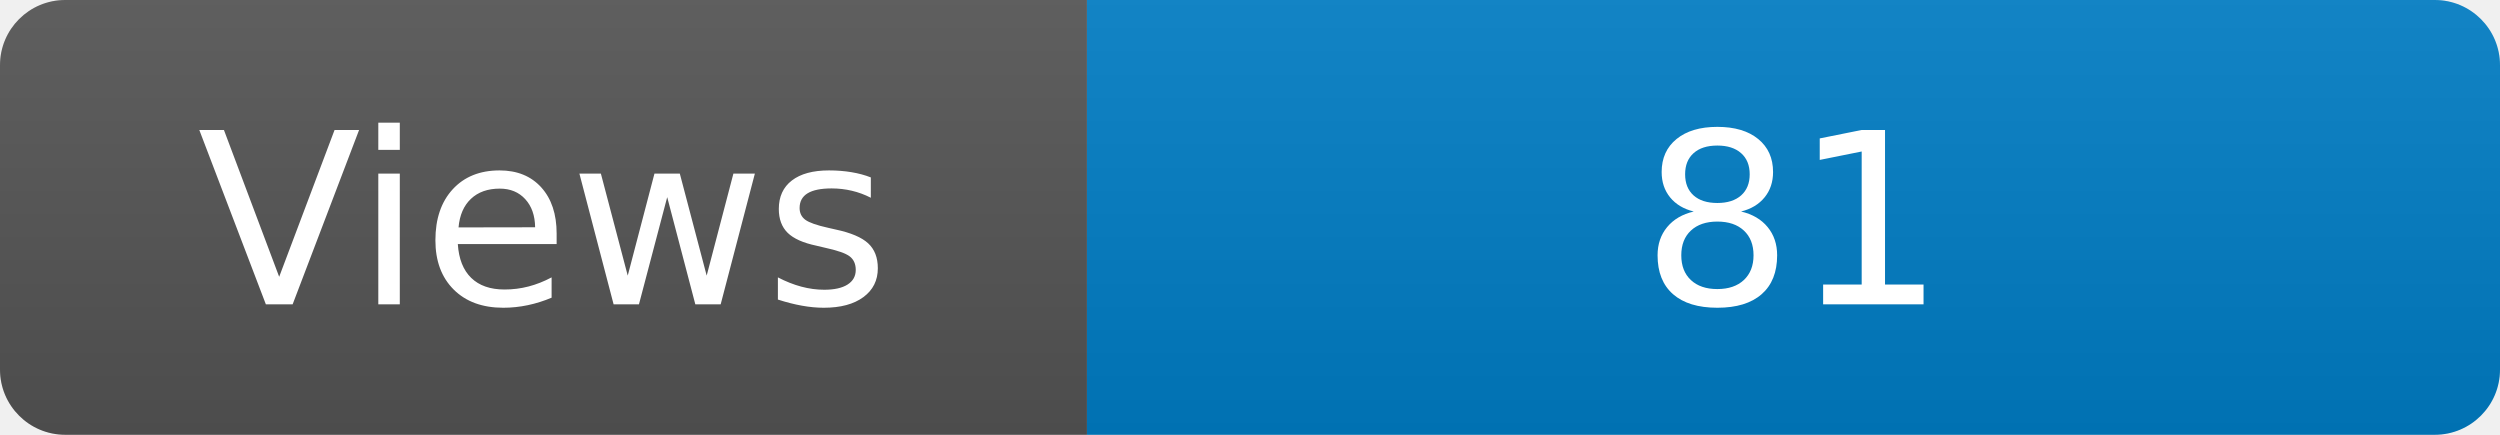
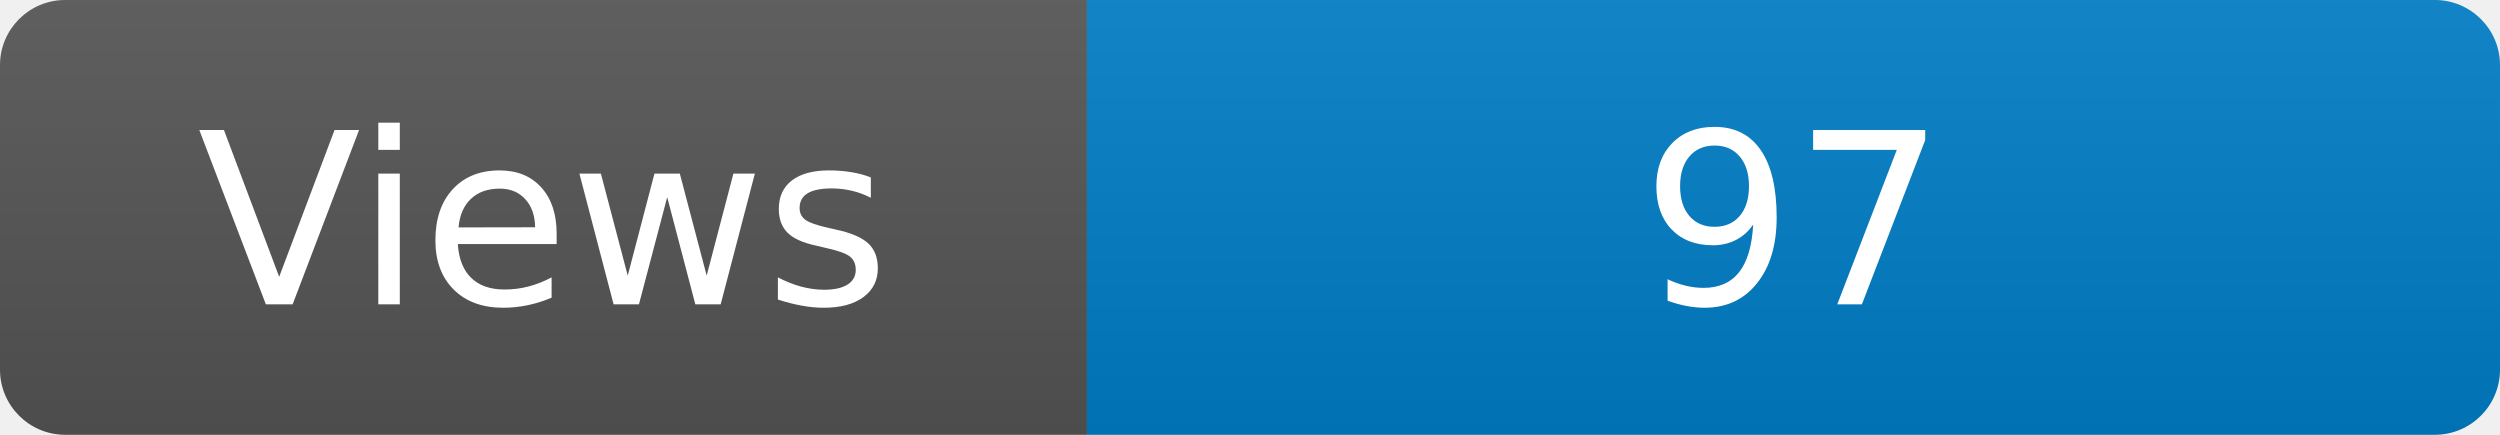
<svg xmlns="http://www.w3.org/2000/svg" width="115" height="20" role="img" aria-label="Maintained?: yes">
  <linearGradient id="s" x2="0" y2="100%">
    <stop offset="0" stop-color="#bbb" stop-opacity=".1" />
    <stop offset="1" stop-opacity=".1" />
  </linearGradient>
  <clipPath id="r">
    <rect width="115" height="20" rx="3" fill="#fff" />
  </clipPath>
  <g clip-path="url(#r)">
    <rect width="50" height="20" fill="#555" />
    <rect x="50" width="160" height="20" fill="#007ec6" />
    <rect width="115" height="20" fill="url(#s)" />
  </g>
  <g fill="#fff" text-anchor="middle" font-family="Verdana,Geneva,DejaVu Sans,sans-serif" font-size="110">
    <text x="250" y="140" transform="scale(.1)" fill="#fff">Views</text>
-     <text x="825" y="140" transform="scale(.1)" fill="#fff">81</text>
+     <text x="825" y="140" transform="scale(.1)" fill="#fff">97</text>
  </g>
</svg>
